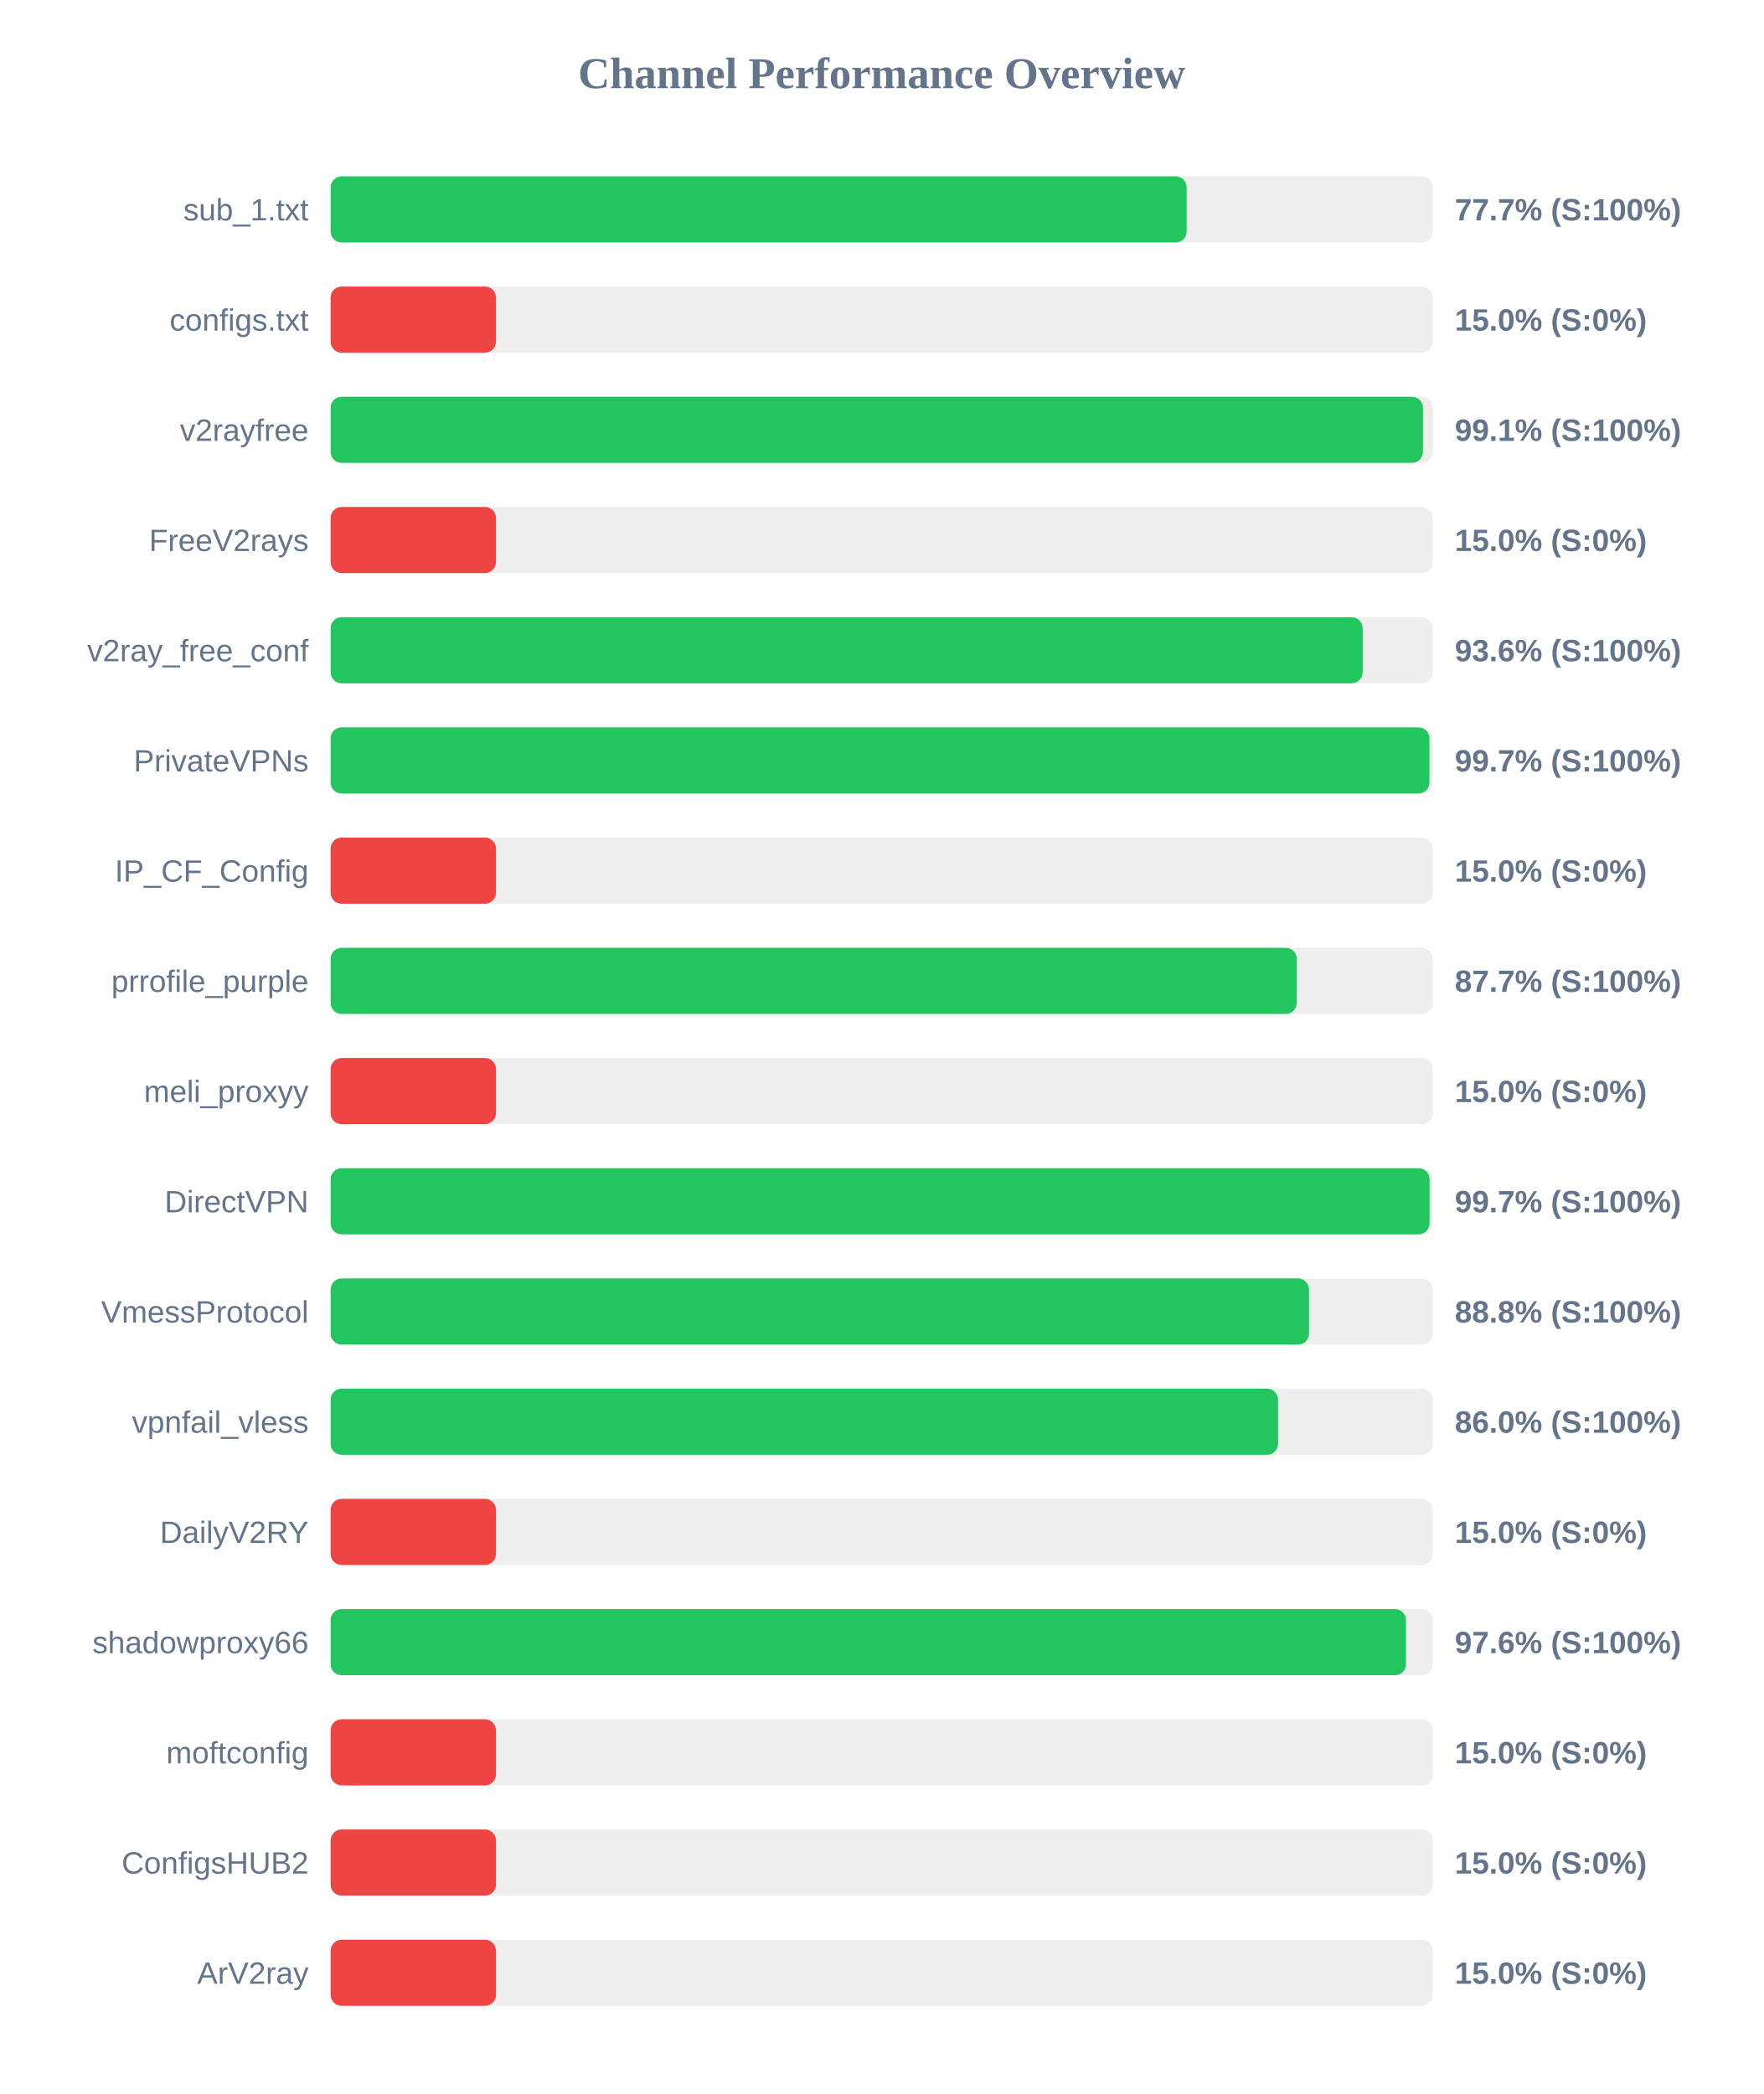
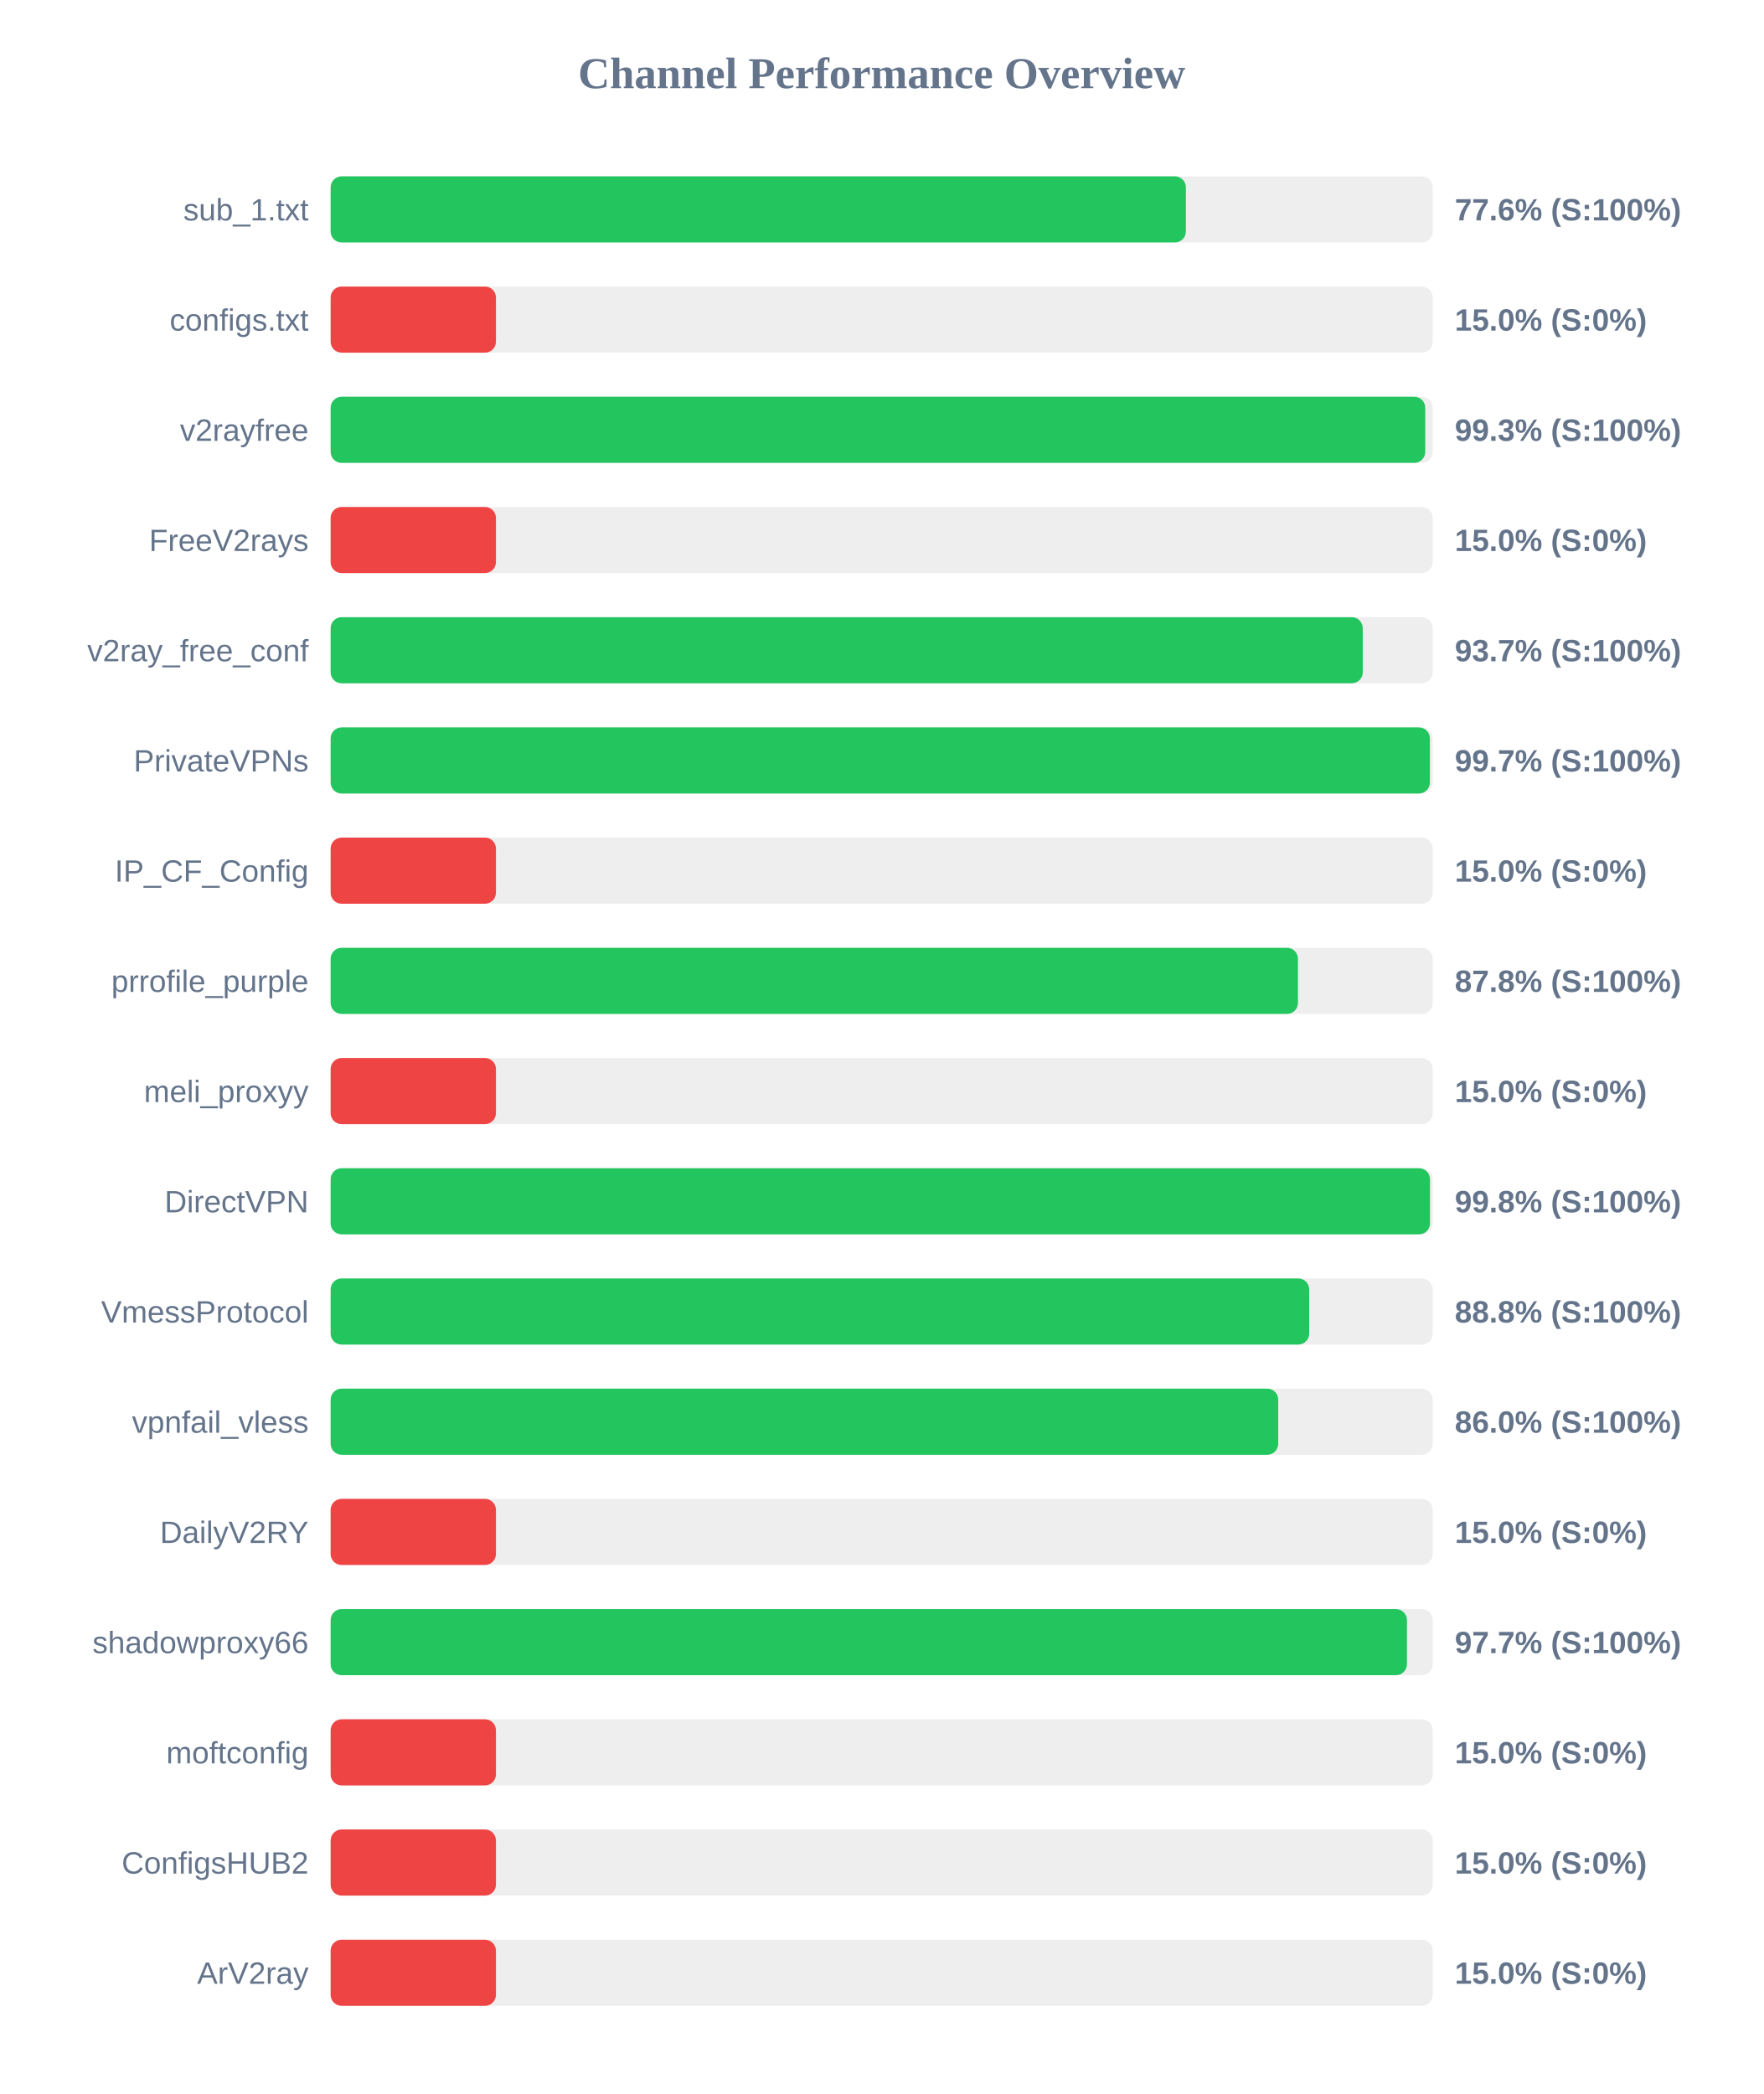
<svg xmlns="http://www.w3.org/2000/svg" width="800" height="950" version="1.1">
  <style>
        .row { font: 14px Arial; fill: #64748b; }
        .score { font: bold 14px Arial; fill: #64748b; }
    </style>
  <text x="400" y="40" text-anchor="middle" font-size="20px" font-weight="bold" fill="#64748b">Channel Performance Overview</text>
  <rect x="150" y="80" width="500" height="30" fill="#eee" rx="5" />
-   <rect x="150" y="80" width="388.35" height="30" fill="#22c55e" rx="5" />
+   <rect x="150" y="80" width="388.0" height="30" fill="#22c55e" rx="5" />
  <text x="140" y="100" text-anchor="end" class="row">sub_1.txt</text>
-   <text x="660" y="100" text-anchor="start" class="score">77.7% (S:100%)</text>
+   <text x="660" y="100" text-anchor="start" class="score">77.6% (S:100%)</text>
  <rect x="150" y="130" width="500" height="30" fill="#eee" rx="5" />
  <rect x="150" y="130" width="75.0" height="30" fill="#ef4444" rx="5" />
  <text x="140" y="150" text-anchor="end" class="row">configs.txt</text>
  <text x="660" y="150" text-anchor="start" class="score">15.0% (S:0%)</text>
  <rect x="150" y="180" width="500" height="30" fill="#eee" rx="5" />
-   <rect x="150" y="180" width="495.55" height="30" fill="#22c55e" rx="5" />
+   <rect x="150" y="180" width="496.6" height="30" fill="#22c55e" rx="5" />
  <text x="140" y="200" text-anchor="end" class="row">v2rayfree</text>
-   <text x="660" y="200" text-anchor="start" class="score">99.1% (S:100%)</text>
+   <text x="660" y="200" text-anchor="start" class="score">99.3% (S:100%)</text>
  <rect x="150" y="230" width="500" height="30" fill="#eee" rx="5" />
  <rect x="150" y="230" width="75.0" height="30" fill="#ef4444" rx="5" />
  <text x="140" y="250" text-anchor="end" class="row">FreeV2rays</text>
  <text x="660" y="250" text-anchor="start" class="score">15.0% (S:0%)</text>
  <rect x="150" y="280" width="500" height="30" fill="#eee" rx="5" />
-   <rect x="150" y="280" width="468.2" height="30" fill="#22c55e" rx="5" />
+   <rect x="150" y="280" width="468.25" height="30" fill="#22c55e" rx="5" />
  <text x="140" y="300" text-anchor="end" class="row">v2ray_free_conf</text>
-   <text x="660" y="300" text-anchor="start" class="score">93.6% (S:100%)</text>
+   <text x="660" y="300" text-anchor="start" class="score">93.7% (S:100%)</text>
  <rect x="150" y="330" width="500" height="30" fill="#eee" rx="5" />
-   <rect x="150" y="330" width="498.5" height="30" fill="#22c55e" rx="5" />
+   <rect x="150" y="330" width="498.7" height="30" fill="#22c55e" rx="5" />
  <text x="140" y="350" text-anchor="end" class="row">PrivateVPNs</text>
  <text x="660" y="350" text-anchor="start" class="score">99.7% (S:100%)</text>
  <rect x="150" y="380" width="500" height="30" fill="#eee" rx="5" />
  <rect x="150" y="380" width="75.0" height="30" fill="#ef4444" rx="5" />
  <text x="140" y="400" text-anchor="end" class="row">IP_CF_Config</text>
  <text x="660" y="400" text-anchor="start" class="score">15.0% (S:0%)</text>
  <rect x="150" y="430" width="500" height="30" fill="#eee" rx="5" />
-   <rect x="150" y="430" width="438.3" height="30" fill="#22c55e" rx="5" />
+   <rect x="150" y="430" width="438.85" height="30" fill="#22c55e" rx="5" />
  <text x="140" y="450" text-anchor="end" class="row">prrofile_purple</text>
-   <text x="660" y="450" text-anchor="start" class="score">87.7% (S:100%)</text>
+   <text x="660" y="450" text-anchor="start" class="score">87.8% (S:100%)</text>
  <rect x="150" y="480" width="500" height="30" fill="#eee" rx="5" />
  <rect x="150" y="480" width="75.0" height="30" fill="#ef4444" rx="5" />
  <text x="140" y="500" text-anchor="end" class="row">meli_proxyy</text>
  <text x="660" y="500" text-anchor="start" class="score">15.0% (S:0%)</text>
  <rect x="150" y="530" width="500" height="30" fill="#eee" rx="5" />
-   <rect x="150" y="530" width="498.55" height="30" fill="#22c55e" rx="5" />
+   <rect x="150" y="530" width="498.75" height="30" fill="#22c55e" rx="5" />
  <text x="140" y="550" text-anchor="end" class="row">DirectVPN</text>
-   <text x="660" y="550" text-anchor="start" class="score">99.7% (S:100%)</text>
+   <text x="660" y="550" text-anchor="start" class="score">99.8% (S:100%)</text>
  <rect x="150" y="580" width="500" height="30" fill="#eee" rx="5" />
-   <rect x="150" y="580" width="443.85" height="30" fill="#22c55e" rx="5" />
+   <rect x="150" y="580" width="443.95" height="30" fill="#22c55e" rx="5" />
  <text x="140" y="600" text-anchor="end" class="row">VmessProtocol</text>
  <text x="660" y="600" text-anchor="start" class="score">88.8% (S:100%)</text>
  <rect x="150" y="630" width="500" height="30" fill="#eee" rx="5" />
-   <rect x="150" y="630" width="429.8" height="30" fill="#22c55e" rx="5" />
+   <rect x="150" y="630" width="429.9" height="30" fill="#22c55e" rx="5" />
  <text x="140" y="650" text-anchor="end" class="row">vpnfail_vless</text>
  <text x="660" y="650" text-anchor="start" class="score">86.0% (S:100%)</text>
  <rect x="150" y="680" width="500" height="30" fill="#eee" rx="5" />
  <rect x="150" y="680" width="75.0" height="30" fill="#ef4444" rx="5" />
  <text x="140" y="700" text-anchor="end" class="row">DailyV2RY</text>
  <text x="660" y="700" text-anchor="start" class="score">15.0% (S:0%)</text>
  <rect x="150" y="730" width="500" height="30" fill="#eee" rx="5" />
-   <rect x="150" y="730" width="487.85" height="30" fill="#22c55e" rx="5" />
+   <rect x="150" y="730" width="488.3" height="30" fill="#22c55e" rx="5" />
  <text x="140" y="750" text-anchor="end" class="row">shadowproxy66</text>
-   <text x="660" y="750" text-anchor="start" class="score">97.6% (S:100%)</text>
+   <text x="660" y="750" text-anchor="start" class="score">97.7% (S:100%)</text>
  <rect x="150" y="780" width="500" height="30" fill="#eee" rx="5" />
  <rect x="150" y="780" width="75.0" height="30" fill="#ef4444" rx="5" />
  <text x="140" y="800" text-anchor="end" class="row">moftconfig</text>
  <text x="660" y="800" text-anchor="start" class="score">15.0% (S:0%)</text>
  <rect x="150" y="830" width="500" height="30" fill="#eee" rx="5" />
  <rect x="150" y="830" width="75.0" height="30" fill="#ef4444" rx="5" />
  <text x="140" y="850" text-anchor="end" class="row">ConfigsHUB2</text>
  <text x="660" y="850" text-anchor="start" class="score">15.0% (S:0%)</text>
  <rect x="150" y="880" width="500" height="30" fill="#eee" rx="5" />
  <rect x="150" y="880" width="75.0" height="30" fill="#ef4444" rx="5" />
  <text x="140" y="900" text-anchor="end" class="row">ArV2ray</text>
  <text x="660" y="900" text-anchor="start" class="score">15.0% (S:0%)</text>
</svg>
